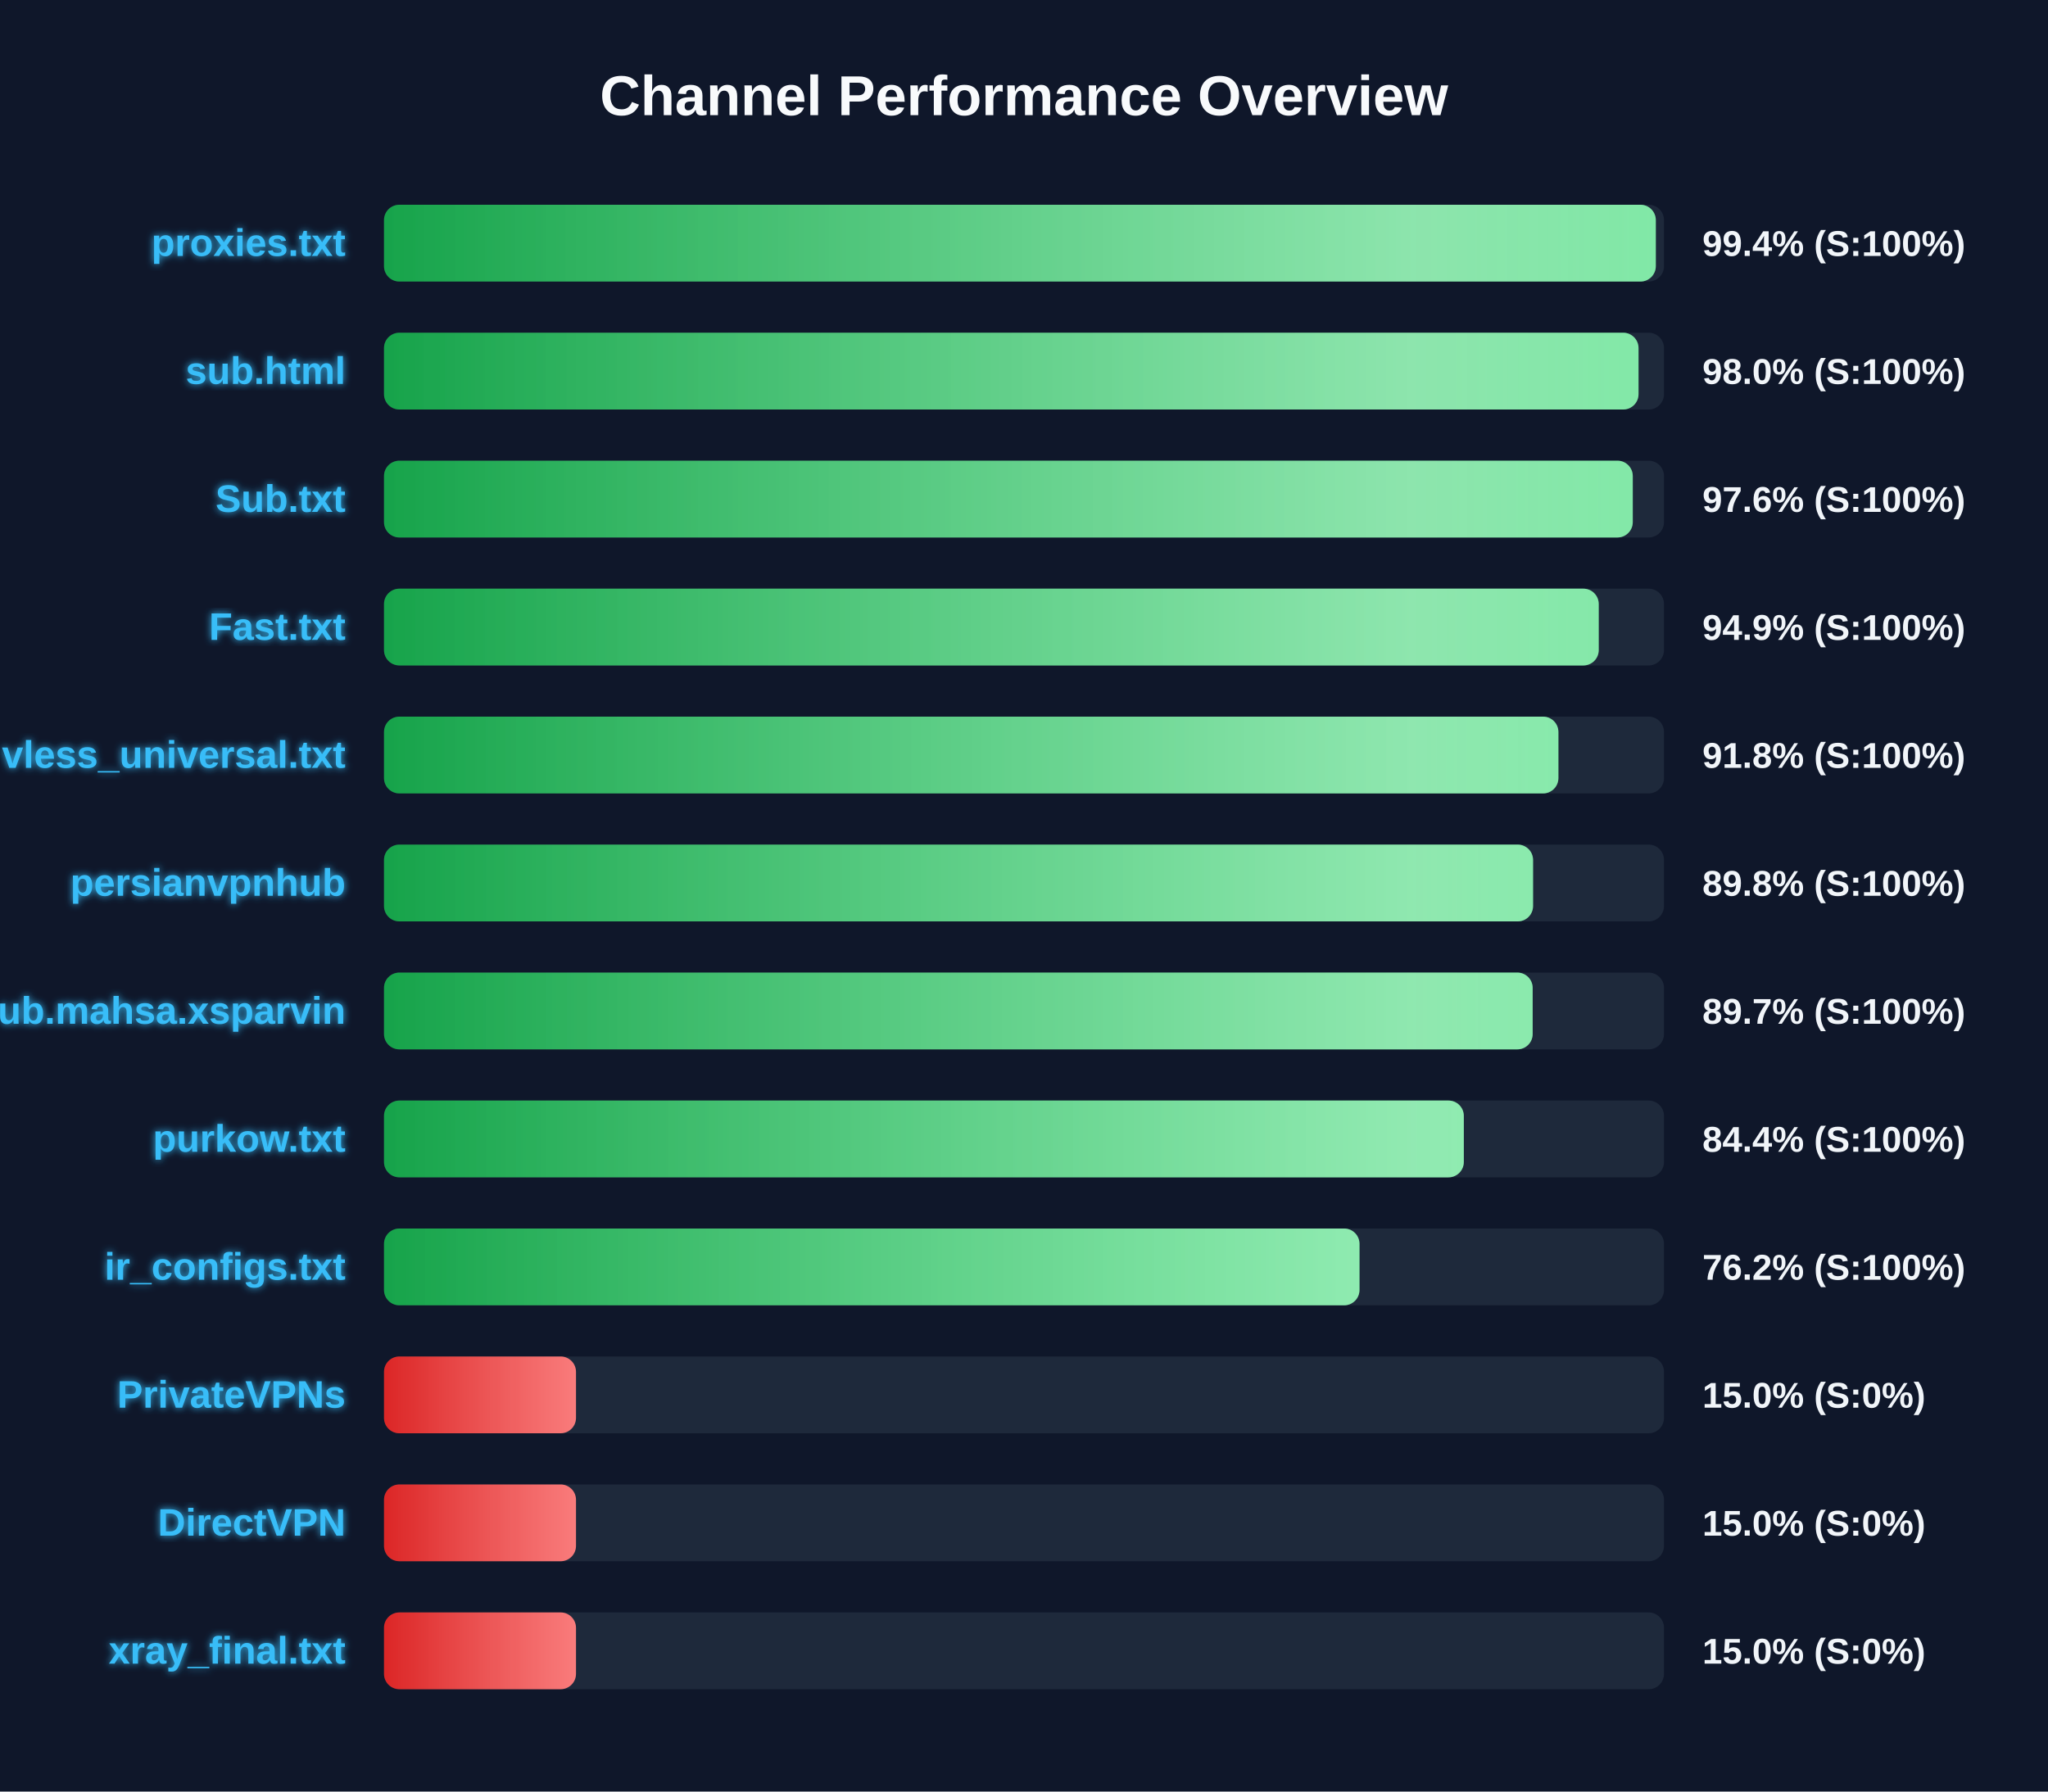
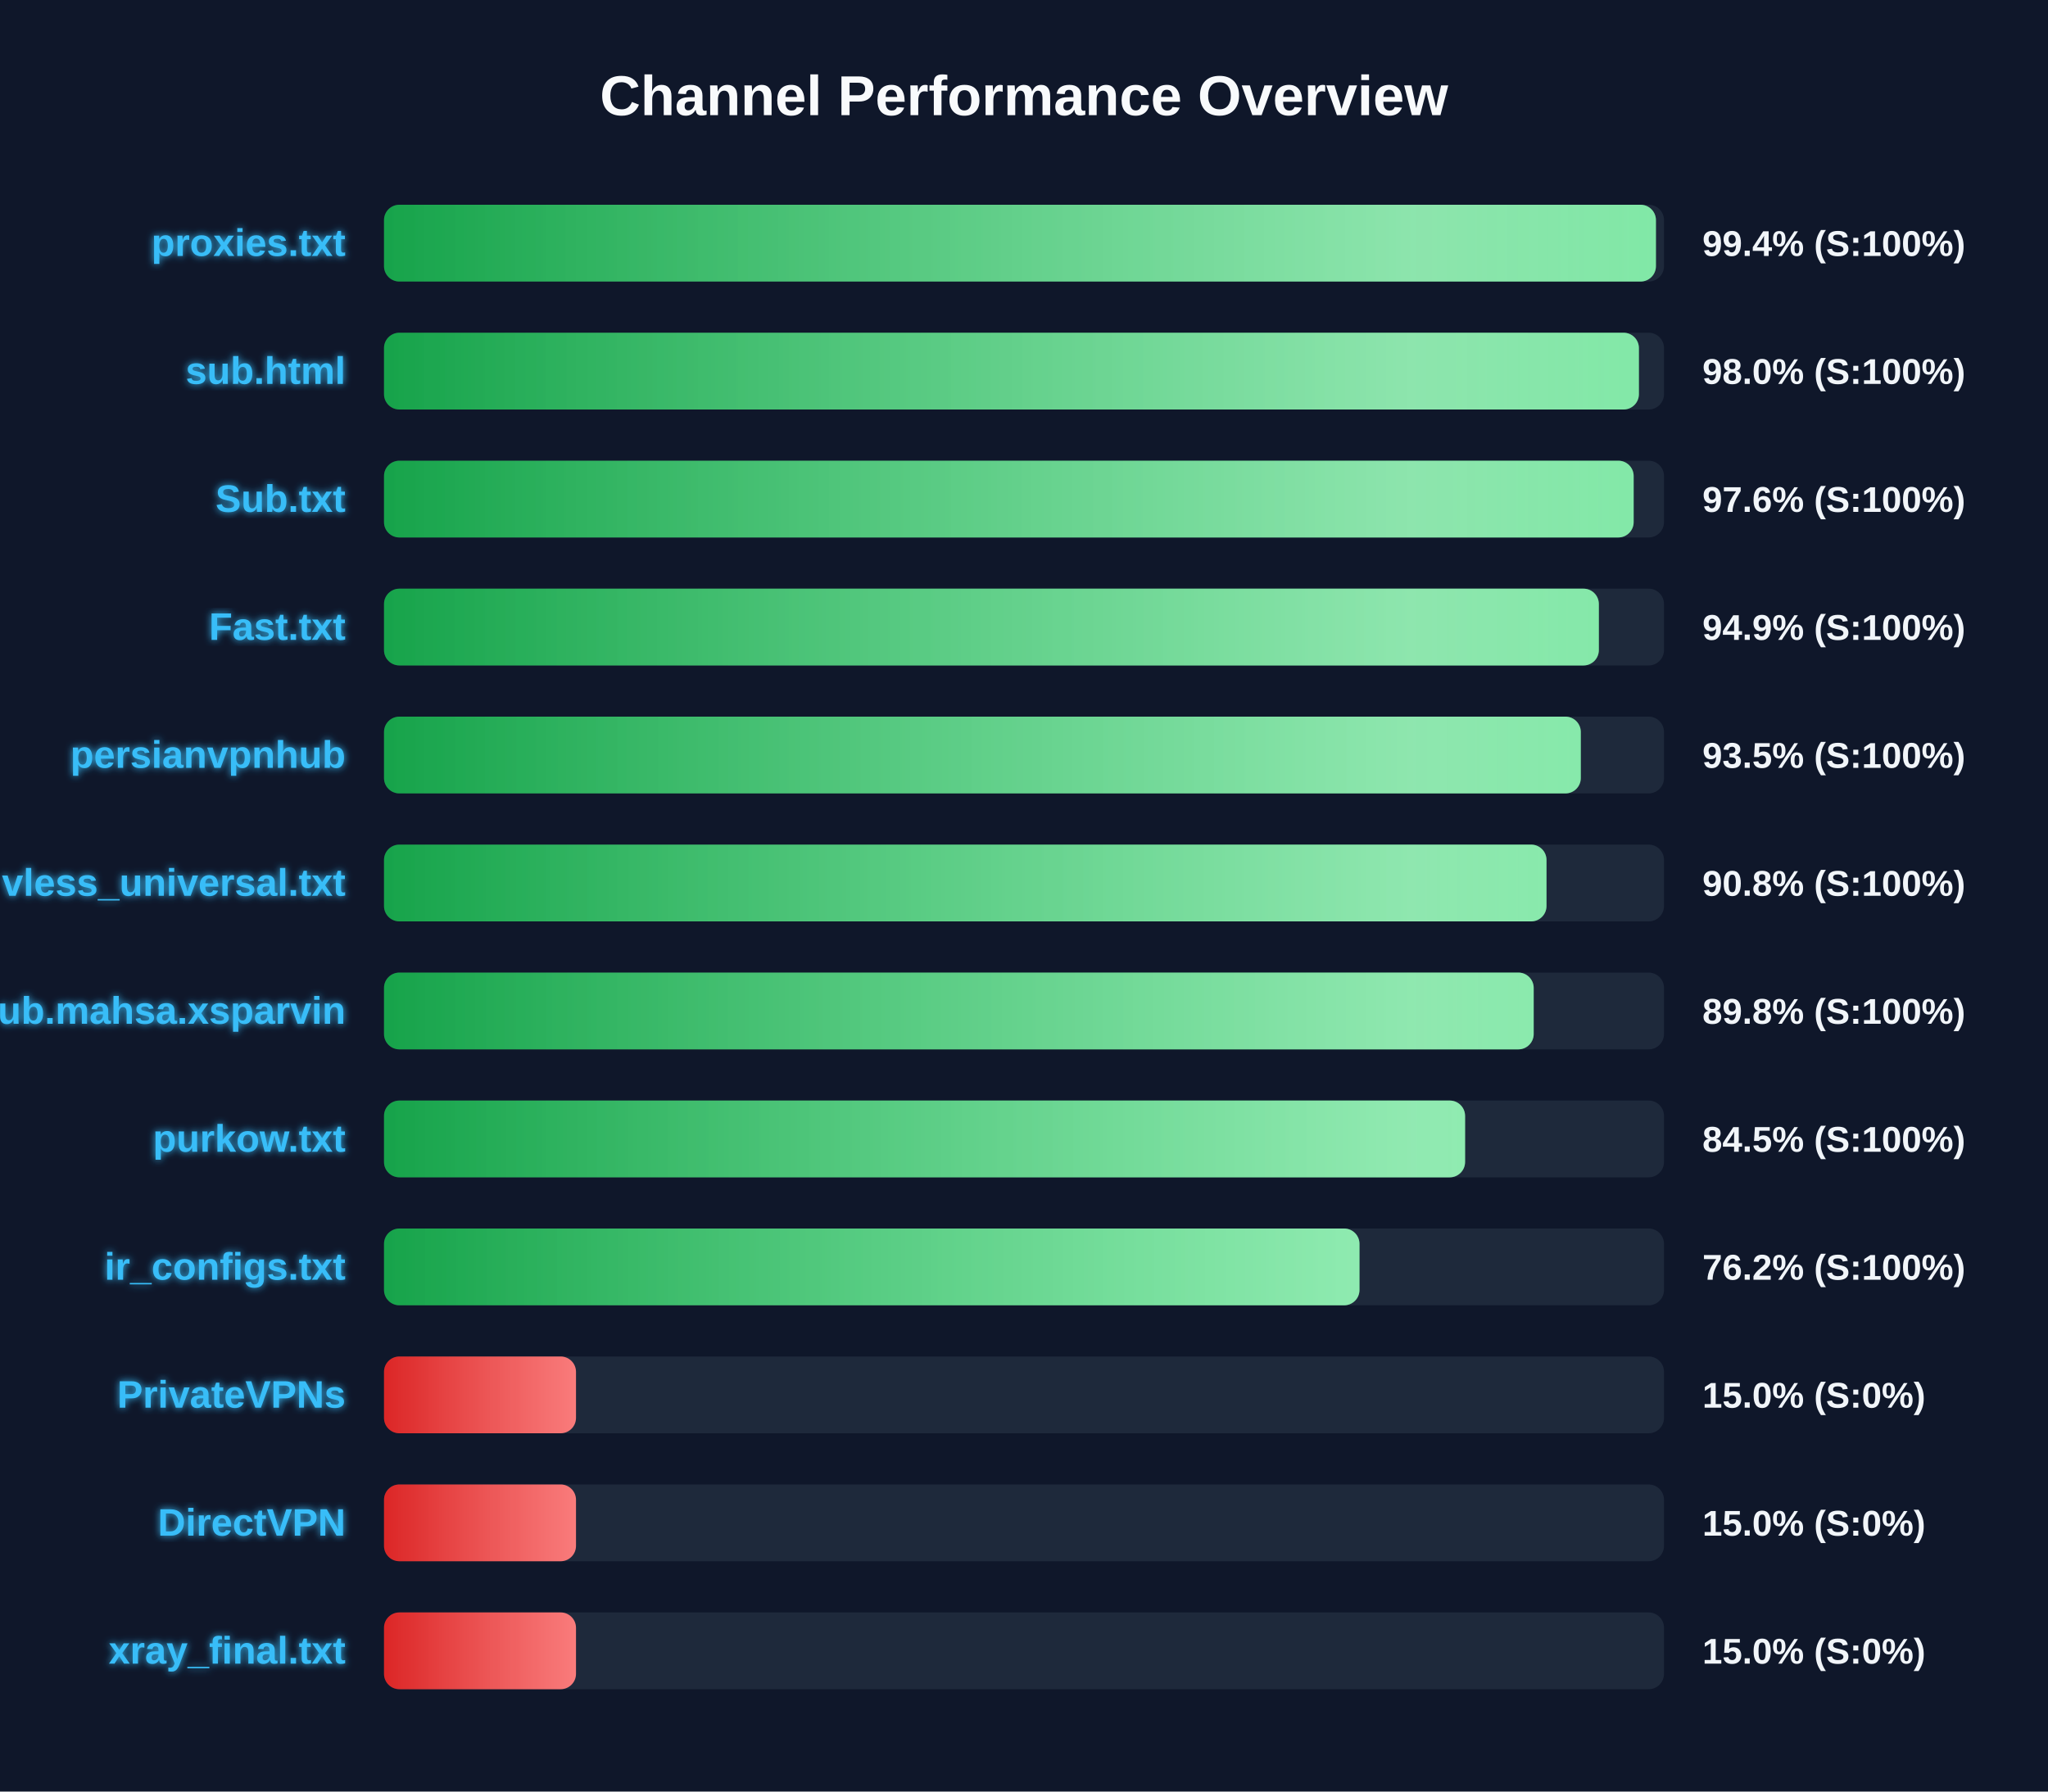
<svg xmlns="http://www.w3.org/2000/svg" width="800" height="700" version="1.1">
  <defs>
    <linearGradient id="grad-green" x1="0%" y1="0%" x2="100%" y2="0%">
      <stop offset="0%" stop-color="#16a34a" />
      <stop offset="100%" stop-color="#4ade80" />
    </linearGradient>
    <linearGradient id="grad-yellow" x1="0%" y1="0%" x2="100%" y2="0%">
      <stop offset="0%" stop-color="#ca8a04" />
      <stop offset="100%" stop-color="#fde047" />
    </linearGradient>
    <linearGradient id="grad-red" x1="0%" y1="0%" x2="100%" y2="0%">
      <stop offset="0%" stop-color="#dc2626" />
      <stop offset="100%" stop-color="#f87171" />
    </linearGradient>
    <linearGradient id="shimmer" x1="0%" y1="0%" x2="100%" y2="0%">
      <stop offset="0%" stop-color="rgba(255,255,255,0)" />
      <stop offset="50%" stop-color="rgba(255,255,255,0.4)" />
      <stop offset="100%" stop-color="rgba(255,255,255,0)" />
    </linearGradient>
    <filter id="glow" x="-20%" y="-20%" width="140%" height="140%">
      <feGaussianBlur stdDeviation="1.5" result="blur" />
      <feComposite in="SourceGraphic" in2="blur" operator="over" />
    </filter>
  </defs>
  <style>
        .bg-rect { fill: #0f172a; }
        .title { font: bold 22px 'Segoe UI', Arial, sans-serif; fill: #f8fafc; }
        .row { font: bold 15px 'Segoe UI', Arial, sans-serif; fill: #38bdf8; filter: url(#glow); }
        .score { font: bold 14px 'Segoe UI', Arial, sans-serif; fill: #f1f5f9; }
        @keyframes shimmer-anim {
            0% { transform: translateX(-100%); }
            100% { transform: translateX(200%); }
        }
        .shimmer-rect {
            animation: shimmer-anim 2.5s infinite linear;
        }
    </style>
  <rect width="100%" height="100%" class="bg-rect" />
  <text x="400" y="45" text-anchor="middle" class="title">Channel Performance Overview</text>
  <rect x="150" y="80" width="500" height="30" fill="#1e293b" rx="6" />
  <clipPath id="clip-0">
-     <rect x="150" y="80" width="496.8" height="30" rx="6" />
+     <rect x="150" y="80" width="496.85" height="30" rx="6" />
  </clipPath>
-   <rect x="150" y="80" width="496.8" height="30" fill="url(#grad-green)" rx="6" />
+   <rect x="150" y="80" width="496.85" height="30" fill="url(#grad-green)" rx="6" />
  <g clip-path="url(#clip-0)">
    <rect x="150" y="80" width="100%" height="30" fill="url(#shimmer)" class="shimmer-rect" />
  </g>
  <text x="135" y="100" text-anchor="end" class="row">proxies.txt</text>
  <text x="665" y="100" text-anchor="start" class="score">99.4% (S:100%)</text>
  <rect x="150" y="130" width="500" height="30" fill="#1e293b" rx="6" />
  <clipPath id="clip-1">
-     <rect x="150" y="130" width="490.05" height="30" rx="6" />
+     <rect x="150" y="130" width="490.2" height="30" rx="6" />
  </clipPath>
-   <rect x="150" y="130" width="490.05" height="30" fill="url(#grad-green)" rx="6" />
+   <rect x="150" y="130" width="490.2" height="30" fill="url(#grad-green)" rx="6" />
  <g clip-path="url(#clip-1)">
    <rect x="150" y="130" width="100%" height="30" fill="url(#shimmer)" class="shimmer-rect" />
  </g>
  <text x="135" y="150" text-anchor="end" class="row">sub.html</text>
  <text x="665" y="150" text-anchor="start" class="score">98.0% (S:100%)</text>
  <rect x="150" y="180" width="500" height="30" fill="#1e293b" rx="6" />
  <clipPath id="clip-2">
-     <rect x="150" y="180" width="487.8" height="30" rx="6" />
+     <rect x="150" y="180" width="488.15" height="30" rx="6" />
  </clipPath>
-   <rect x="150" y="180" width="487.8" height="30" fill="url(#grad-green)" rx="6" />
+   <rect x="150" y="180" width="488.15" height="30" fill="url(#grad-green)" rx="6" />
  <g clip-path="url(#clip-2)">
    <rect x="150" y="180" width="100%" height="30" fill="url(#shimmer)" class="shimmer-rect" />
  </g>
  <text x="135" y="200" text-anchor="end" class="row">Sub.txt</text>
  <text x="665" y="200" text-anchor="start" class="score">97.6% (S:100%)</text>
  <rect x="150" y="230" width="500" height="30" fill="#1e293b" rx="6" />
  <clipPath id="clip-3">
-     <rect x="150" y="230" width="474.5" height="30" rx="6" />
+     <rect x="150" y="230" width="474.55" height="30" rx="6" />
  </clipPath>
-   <rect x="150" y="230" width="474.5" height="30" fill="url(#grad-green)" rx="6" />
+   <rect x="150" y="230" width="474.55" height="30" fill="url(#grad-green)" rx="6" />
  <g clip-path="url(#clip-3)">
    <rect x="150" y="230" width="100%" height="30" fill="url(#shimmer)" class="shimmer-rect" />
  </g>
  <text x="135" y="250" text-anchor="end" class="row">Fast.txt</text>
  <text x="665" y="250" text-anchor="start" class="score">94.9% (S:100%)</text>
  <rect x="150" y="280" width="500" height="30" fill="#1e293b" rx="6" />
  <clipPath id="clip-4">
-     <rect x="150" y="280" width="458.75" height="30" rx="6" />
+     <rect x="150" y="280" width="467.5" height="30" rx="6" />
  </clipPath>
-   <rect x="150" y="280" width="458.75" height="30" fill="url(#grad-green)" rx="6" />
+   <rect x="150" y="280" width="467.5" height="30" fill="url(#grad-green)" rx="6" />
  <g clip-path="url(#clip-4)">
    <rect x="150" y="280" width="100%" height="30" fill="url(#shimmer)" class="shimmer-rect" />
  </g>
-   <text x="135" y="300" text-anchor="end" class="row">vless_universal.txt</text>
-   <text x="665" y="300" text-anchor="start" class="score">91.8% (S:100%)</text>
+   <text x="135" y="300" text-anchor="end" class="row">persianvpnhub</text>
+   <text x="665" y="300" text-anchor="start" class="score">93.5% (S:100%)</text>
  <rect x="150" y="330" width="500" height="30" fill="#1e293b" rx="6" />
  <clipPath id="clip-5">
-     <rect x="150" y="330" width="448.85" height="30" rx="6" />
+     <rect x="150" y="330" width="454.1" height="30" rx="6" />
  </clipPath>
-   <rect x="150" y="330" width="448.85" height="30" fill="url(#grad-green)" rx="6" />
+   <rect x="150" y="330" width="454.1" height="30" fill="url(#grad-green)" rx="6" />
  <g clip-path="url(#clip-5)">
    <rect x="150" y="330" width="100%" height="30" fill="url(#shimmer)" class="shimmer-rect" />
  </g>
-   <text x="135" y="350" text-anchor="end" class="row">persianvpnhub</text>
-   <text x="665" y="350" text-anchor="start" class="score">89.8% (S:100%)</text>
+   <text x="135" y="350" text-anchor="end" class="row">vless_universal.txt</text>
+   <text x="665" y="350" text-anchor="start" class="score">90.8% (S:100%)</text>
  <rect x="150" y="380" width="500" height="30" fill="#1e293b" rx="6" />
  <clipPath id="clip-6">
-     <rect x="150" y="380" width="448.7" height="30" rx="6" />
+     <rect x="150" y="380" width="449.1" height="30" rx="6" />
  </clipPath>
-   <rect x="150" y="380" width="448.7" height="30" fill="url(#grad-green)" rx="6" />
+   <rect x="150" y="380" width="449.1" height="30" fill="url(#grad-green)" rx="6" />
  <g clip-path="url(#clip-6)">
    <rect x="150" y="380" width="100%" height="30" fill="url(#shimmer)" class="shimmer-rect" />
  </g>
  <text x="135" y="400" text-anchor="end" class="row">Sub.mahsa.xsparvin</text>
-   <text x="665" y="400" text-anchor="start" class="score">89.7% (S:100%)</text>
+   <text x="665" y="400" text-anchor="start" class="score">89.8% (S:100%)</text>
  <rect x="150" y="430" width="500" height="30" fill="#1e293b" rx="6" />
  <clipPath id="clip-7">
-     <rect x="150" y="430" width="421.8" height="30" rx="6" />
+     <rect x="150" y="430" width="422.3" height="30" rx="6" />
  </clipPath>
-   <rect x="150" y="430" width="421.8" height="30" fill="url(#grad-green)" rx="6" />
+   <rect x="150" y="430" width="422.3" height="30" fill="url(#grad-green)" rx="6" />
  <g clip-path="url(#clip-7)">
    <rect x="150" y="430" width="100%" height="30" fill="url(#shimmer)" class="shimmer-rect" />
  </g>
  <text x="135" y="450" text-anchor="end" class="row">purkow.txt</text>
-   <text x="665" y="450" text-anchor="start" class="score">84.4% (S:100%)</text>
+   <text x="665" y="450" text-anchor="start" class="score">84.5% (S:100%)</text>
  <rect x="150" y="480" width="500" height="30" fill="#1e293b" rx="6" />
  <clipPath id="clip-8">
    <rect x="150" y="480" width="381.05" height="30" rx="6" />
  </clipPath>
  <rect x="150" y="480" width="381.05" height="30" fill="url(#grad-green)" rx="6" />
  <g clip-path="url(#clip-8)">
    <rect x="150" y="480" width="100%" height="30" fill="url(#shimmer)" class="shimmer-rect" />
  </g>
  <text x="135" y="500" text-anchor="end" class="row">ir_configs.txt</text>
  <text x="665" y="500" text-anchor="start" class="score">76.2% (S:100%)</text>
  <rect x="150" y="530" width="500" height="30" fill="#1e293b" rx="6" />
  <clipPath id="clip-9">
    <rect x="150" y="530" width="75.0" height="30" rx="6" />
  </clipPath>
  <rect x="150" y="530" width="75.0" height="30" fill="url(#grad-red)" rx="6" />
  <g clip-path="url(#clip-9)">
    <rect x="150" y="530" width="100%" height="30" fill="url(#shimmer)" class="shimmer-rect" />
  </g>
  <text x="135" y="550" text-anchor="end" class="row">PrivateVPNs</text>
  <text x="665" y="550" text-anchor="start" class="score">15.0% (S:0%)</text>
  <rect x="150" y="580" width="500" height="30" fill="#1e293b" rx="6" />
  <clipPath id="clip-10">
    <rect x="150" y="580" width="75.0" height="30" rx="6" />
  </clipPath>
  <rect x="150" y="580" width="75.0" height="30" fill="url(#grad-red)" rx="6" />
  <g clip-path="url(#clip-10)">
    <rect x="150" y="580" width="100%" height="30" fill="url(#shimmer)" class="shimmer-rect" />
  </g>
  <text x="135" y="600" text-anchor="end" class="row">DirectVPN</text>
  <text x="665" y="600" text-anchor="start" class="score">15.0% (S:0%)</text>
  <rect x="150" y="630" width="500" height="30" fill="#1e293b" rx="6" />
  <clipPath id="clip-11">
    <rect x="150" y="630" width="75.0" height="30" rx="6" />
  </clipPath>
  <rect x="150" y="630" width="75.0" height="30" fill="url(#grad-red)" rx="6" />
  <g clip-path="url(#clip-11)">
    <rect x="150" y="630" width="100%" height="30" fill="url(#shimmer)" class="shimmer-rect" />
  </g>
  <text x="135" y="650" text-anchor="end" class="row">xray_final.txt</text>
  <text x="665" y="650" text-anchor="start" class="score">15.0% (S:0%)</text>
</svg>
